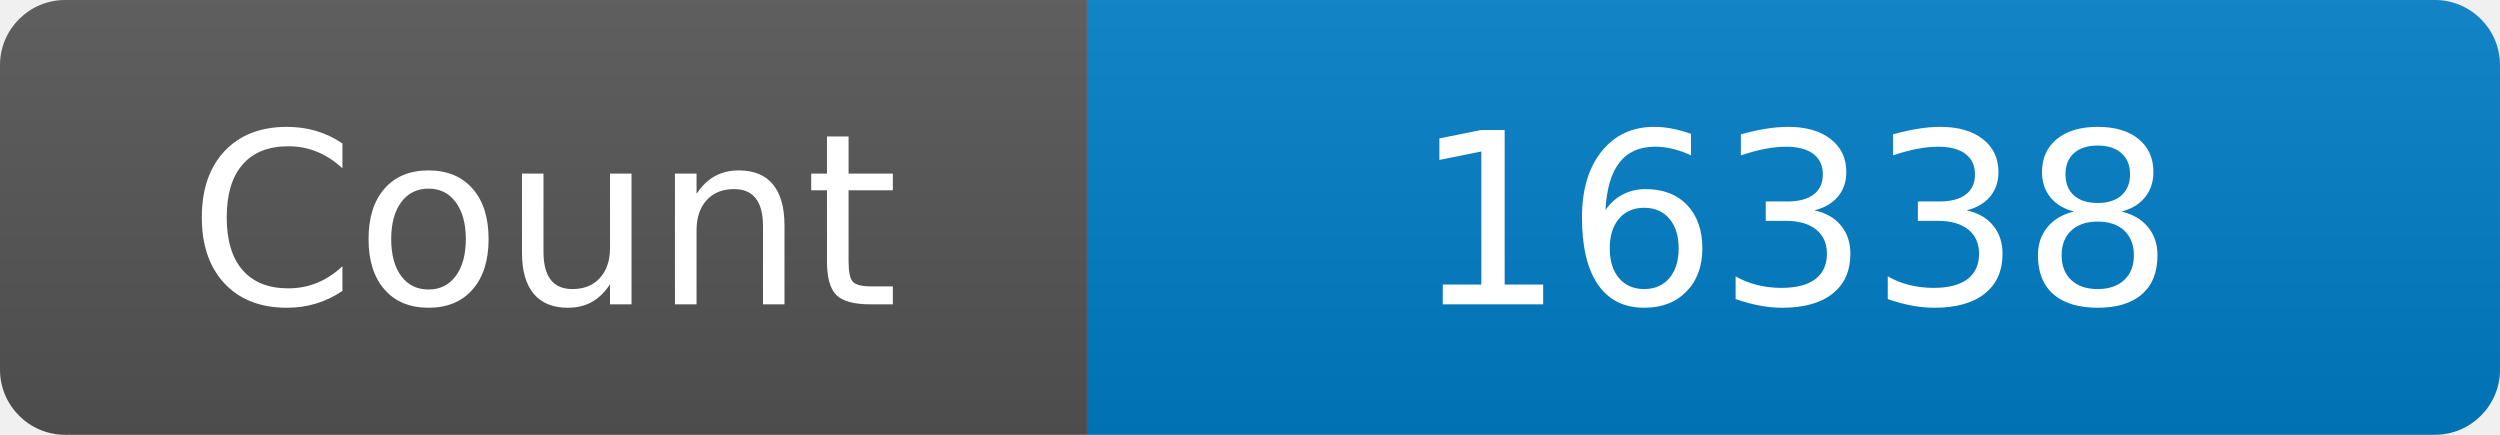
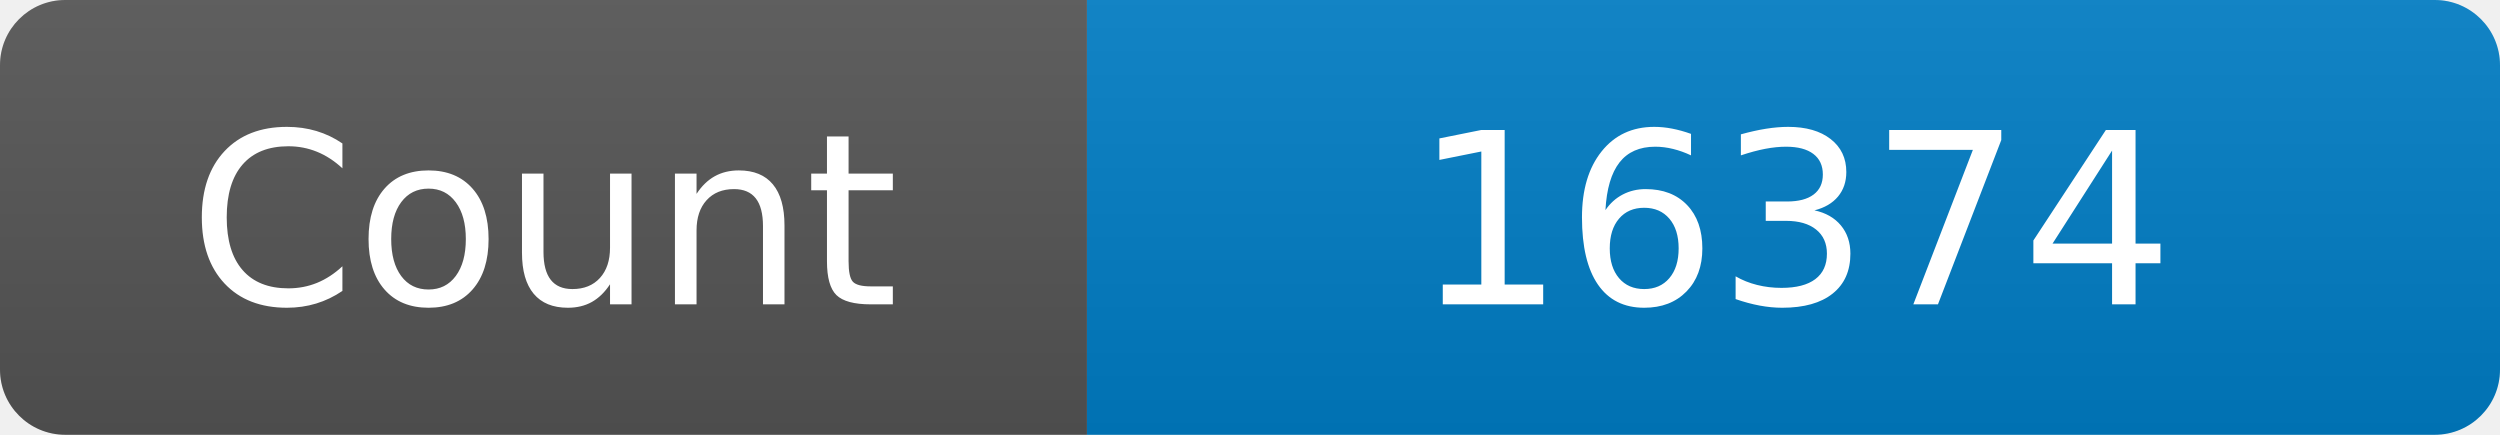
<svg xmlns="http://www.w3.org/2000/svg" width="115" height="20" role="img" aria-label="Maintained?: yes">
  <linearGradient id="s" x2="0" y2="100%">
    <stop offset="0" stop-color="#bbb" stop-opacity=".1" />
    <stop offset="1" stop-opacity=".1" />
  </linearGradient>
  <clipPath id="r">
    <rect width="115" height="20" rx="3" fill="#fff" />
  </clipPath>
  <g clip-path="url(#r)">
    <rect width="50" height="20" fill="#555" />
    <rect x="50" width="160" height="20" fill="#007ec6" />
    <rect width="115" height="20" fill="url(#s)" />
  </g>
  <g fill="#fff" text-anchor="middle" font-family="Verdana,Geneva,DejaVu Sans,sans-serif" font-size="110">
    <text x="250" y="140" transform="scale(.1)" fill="#fff">Count</text>
-     <text x="825" y="140" transform="scale(.1)" fill="#fff">16338</text>
+     <text x="825" y="140" transform="scale(.1)" fill="#fff">16374</text>
  </g>
</svg>
